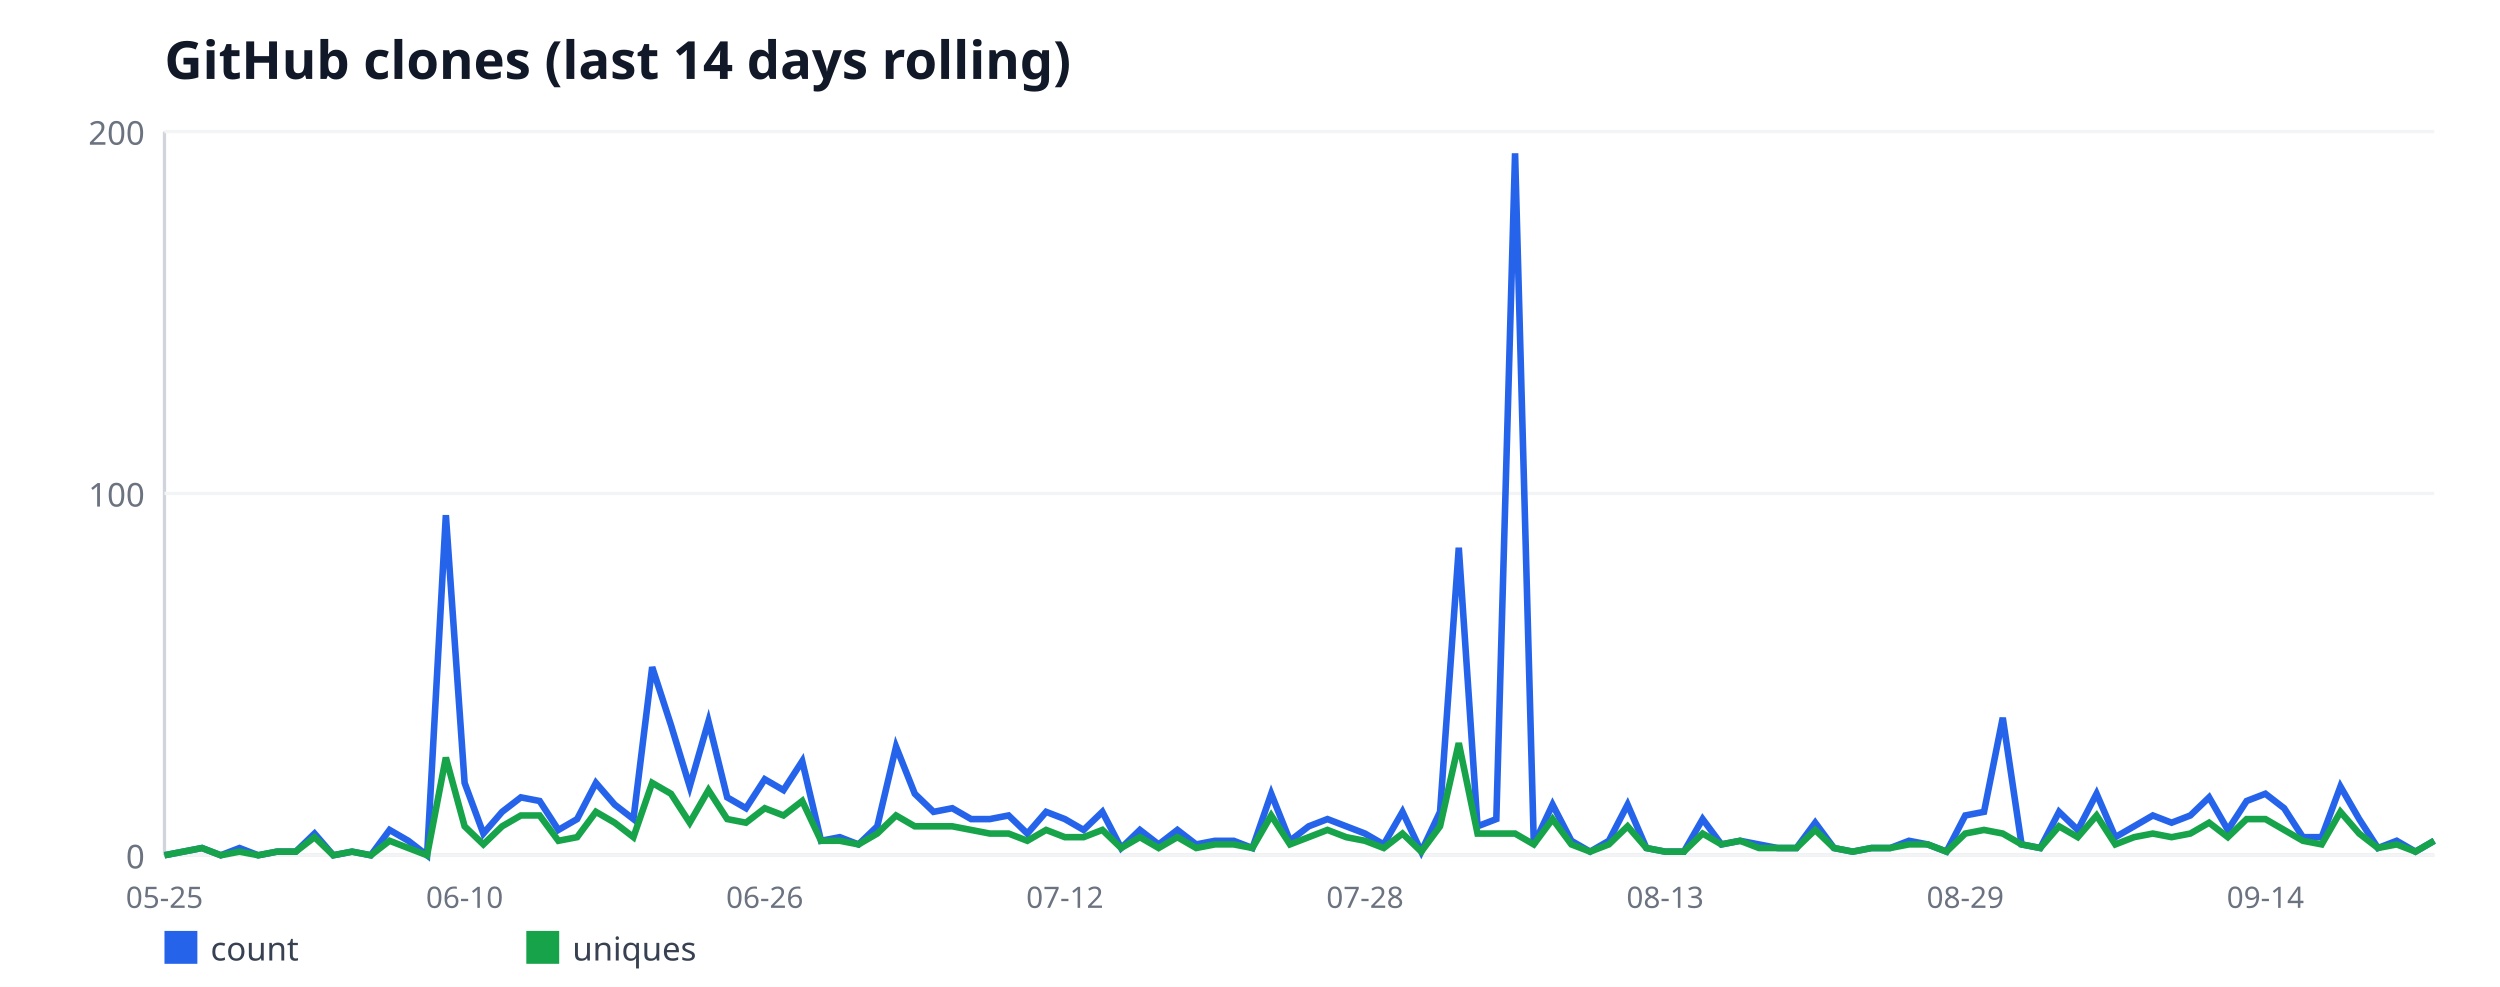
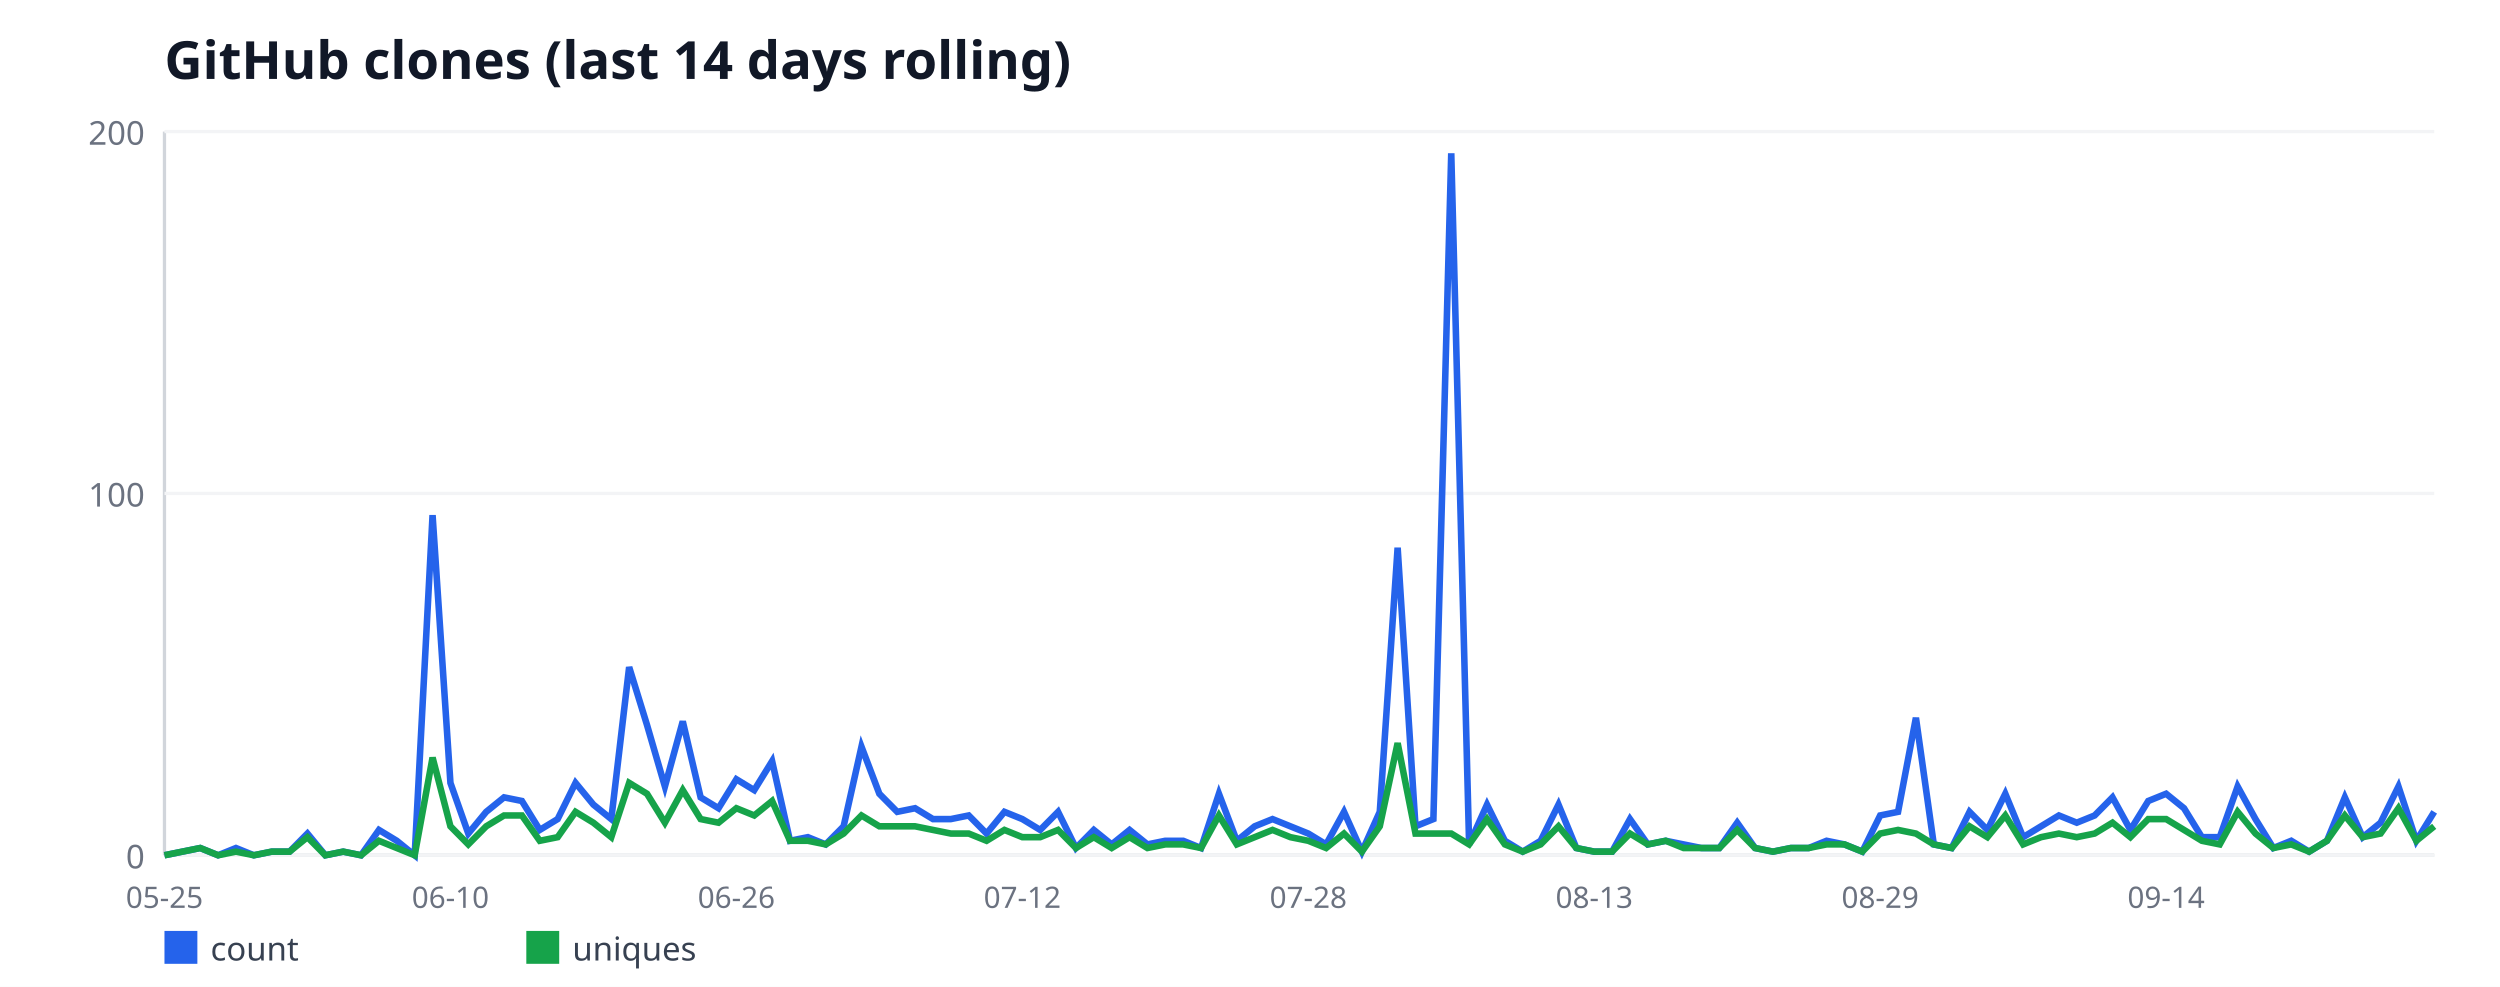
<svg xmlns="http://www.w3.org/2000/svg" width="760" height="300" viewBox="0 0 760 300" font-family="sans-serif">
  <rect width="760" height="300" fill="#ffffff" />
  <text x="50" y="24" font-size="16" font-weight="bold" fill="#111827">GitHub clones (last 14 days rolling)</text>
  <line x1="50" y1="40" x2="50" y2="260" stroke="#d1d5db" stroke-width="1" />
  <line x1="50" y1="260" x2="740" y2="260" stroke="#d1d5db" stroke-width="1" />
  <line x1="50" y1="260" x2="740" y2="260" stroke="#f3f4f6" stroke-width="1" />
  <text x="44" y="264" font-size="10" fill="#6b7280" text-anchor="end">0</text>
  <line x1="50" y1="150" x2="740" y2="150" stroke="#f3f4f6" stroke-width="1" />
  <text x="44" y="154" font-size="10" fill="#6b7280" text-anchor="end">100</text>
  <line x1="50" y1="40" x2="740" y2="40" stroke="#f3f4f6" stroke-width="1" />
  <text x="44" y="44" font-size="10" fill="#6b7280" text-anchor="end">200</text>
  <text x="50" y="276" font-size="9" fill="#6b7280" text-anchor="middle">05-25</text>
-   <text x="141.24" y="276" font-size="9" fill="#6b7280" text-anchor="middle">06-10</text>
-   <text x="232.48" y="276" font-size="9" fill="#6b7280" text-anchor="middle">06-26</text>
-   <text x="323.72" y="276" font-size="9" fill="#6b7280" text-anchor="middle">07-12</text>
-   <text x="414.96" y="276" font-size="9" fill="#6b7280" text-anchor="middle">07-28</text>
-   <text x="506.2" y="276" font-size="9" fill="#6b7280" text-anchor="middle">08-13</text>
-   <text x="597.44" y="276" font-size="9" fill="#6b7280" text-anchor="middle">08-29</text>
-   <text x="688.68" y="276" font-size="9" fill="#6b7280" text-anchor="middle">09-14</text>
-   <polyline fill="none" stroke="#2563eb" stroke-width="2" points="50,260 55.7,258.9 61.4,257.8 67.11,260 72.81,257.8 78.51,260 84.21,258.9 89.92,258.9 95.62,253.4 101.32,260 107.02,258.9 112.73,260 118.43,252.3 124.13,255.6 129.83,260 135.54,156.6 141.24,238 146.94,253.4 152.64,246.8 158.35,242.4 164.05,243.5 169.75,252.3 175.45,249 181.16,238 186.86,244.6 192.56,249 198.26,202.8 203.97,220.4 209.67,239.1 215.37,219.3 221.07,242.4 226.78,245.7 232.48,236.9 238.18,240.2 243.88,231.4 249.59,255.6 255.29,254.5 260.99,256.7 266.69,251.2 272.4,227 278.1,241.3 283.8,246.8 289.5,245.7 295.21,249 300.91,249 306.61,247.9 312.31,253.4 318.02,246.8 323.72,249 329.42,252.3 335.12,246.8 340.83,257.8 346.53,252.3 352.23,256.7 357.93,252.3 363.64,256.7 369.34,255.6 375.04,255.6 380.74,257.8 386.45,241.3 392.15,255.6 397.85,251.2 403.55,249 409.26,251.2 414.96,253.4 420.66,256.7 426.36,246.8 432.07,258.9 437.77,246.8 443.47,166.5 449.17,251.2 454.88,249 460.58,46.6 466.28,256.7 471.98,244.6 477.69,255.6 483.39,258.9 489.09,255.6 494.79,244.6 500.5,257.8 506.2,258.9 511.9,258.9 517.6,249 523.31,256.7 529.01,255.6 534.71,256.7 540.41,257.8 546.12,257.8 551.82,250.1 557.52,257.8 563.22,258.9 568.93,257.8 574.63,257.8 580.33,255.6 586.03,256.7 591.74,258.9 597.44,247.9 603.14,246.8 608.84,218.2 614.55,256.7 620.25,257.8 625.95,246.8 631.65,252.3 637.36,241.3 643.06,254.5 648.76,251.2 654.46,247.9 660.17,250.1 665.87,247.9 671.57,242.4 677.27,252.3 682.98,243.5 688.68,241.3 694.38,245.7 700.08,254.5 705.79,254.5 711.49,239.1 717.19,249 722.89,257.8 728.6,255.6 734.3,258.9 740,255.6" />
+   <text x="136.93" y="276" font-size="9" fill="#6b7280" text-anchor="middle">06-10</text>
+   <text x="223.86" y="276" font-size="9" fill="#6b7280" text-anchor="middle">06-26</text>
+   <text x="310.79" y="276" font-size="9" fill="#6b7280" text-anchor="middle">07-12</text>
+   <text x="397.72" y="276" font-size="9" fill="#6b7280" text-anchor="middle">07-28</text>
+   <text x="484.65" y="276" font-size="9" fill="#6b7280" text-anchor="middle">08-13</text>
+   <text x="571.57" y="276" font-size="9" fill="#6b7280" text-anchor="middle">08-29</text>
+   <text x="658.5" y="276" font-size="9" fill="#6b7280" text-anchor="middle">09-14</text>
+   <polyline fill="none" stroke="#2563eb" stroke-width="2" points="50,260 55.43,258.9 60.87,257.8 66.3,260 71.73,257.8 77.17,260 82.6,258.9 88.03,258.9 93.46,253.4 98.9,260 104.33,258.9 109.76,260 115.2,252.3 120.63,255.6 126.06,260 131.5,156.6 136.93,238 142.36,253.4 147.8,246.8 153.23,242.4 158.66,243.5 164.09,252.3 169.53,249 174.96,238 180.39,244.6 185.83,249 191.26,202.8 196.69,220.4 202.13,239.1 207.56,219.3 212.99,242.4 218.43,245.7 223.86,236.9 229.29,240.2 234.72,231.4 240.16,255.6 245.59,254.5 251.02,256.7 256.46,251.2 261.89,227 267.32,241.3 272.76,246.8 278.19,245.7 283.62,249 289.06,249 294.49,247.9 299.92,253.4 305.35,246.8 310.79,249 316.22,252.3 321.65,246.8 327.09,257.8 332.52,252.3 337.95,256.7 343.39,252.3 348.82,256.7 354.25,255.6 359.69,255.6 365.12,257.8 370.55,241.3 375.98,255.6 381.42,251.2 386.85,249 392.28,251.2 397.72,253.4 403.15,256.7 408.58,246.8 414.02,258.9 419.45,246.8 424.88,166.5 430.31,251.2 435.75,249 441.18,46.6 446.61,256.7 452.05,244.6 457.48,255.6 462.91,258.9 468.35,255.6 473.78,244.6 479.21,257.8 484.65,258.9 490.08,258.9 495.51,249 500.94,256.7 506.38,255.6 511.81,256.7 517.24,257.8 522.68,257.8 528.11,250.1 533.54,257.8 538.98,258.9 544.41,257.8 549.84,257.8 555.28,255.6 560.71,256.7 566.14,258.9 571.57,247.9 577.01,246.8 582.44,218.2 587.87,256.7 593.31,257.8 598.74,246.8 604.17,252.3 609.61,241.3 615.04,254.5 620.47,251.2 625.91,247.9 631.34,250.1 636.77,247.9 642.2,242.4 647.64,252.3 653.07,243.5 658.5,241.3 663.94,245.7 669.37,254.5 674.8,254.5 680.24,239.1 685.67,249 691.1,257.8 696.54,255.6 701.97,258.9 707.4,255.6 712.83,242.4 718.27,254.5 723.7,250.1 729.13,239.1 734.57,255.6 740,246.8" />
  <rect x="50" y="283" width="10" height="10" fill="#2563eb" />
  <text x="64" y="292" font-size="10" fill="#374151">count</text>
-   <polyline fill="none" stroke="#16a34a" stroke-width="2" points="50,260 55.7,258.9 61.4,257.8 67.11,260 72.81,258.9 78.51,260 84.21,258.9 89.92,258.9 95.62,254.5 101.32,260 107.02,258.9 112.73,260 118.43,255.6 124.13,257.8 129.83,260 135.54,230.3 141.24,251.2 146.94,256.7 152.64,251.2 158.35,247.9 164.05,247.9 169.75,255.6 175.45,254.5 181.16,246.8 186.86,250.1 192.56,254.5 198.26,238 203.97,241.3 209.67,250.1 215.37,240.2 221.07,249 226.78,250.1 232.48,245.7 238.18,247.9 243.88,243.5 249.59,255.6 255.29,255.6 260.99,256.7 266.69,253.4 272.4,247.9 278.1,251.2 283.8,251.2 289.5,251.2 295.21,252.3 300.91,253.4 306.61,253.4 312.31,255.6 318.02,252.3 323.72,254.5 329.42,254.5 335.12,252.3 340.83,257.8 346.53,254.5 352.23,257.8 357.93,254.5 363.64,257.8 369.34,256.7 375.04,256.7 380.74,257.8 386.45,247.9 392.15,256.7 397.85,254.5 403.55,252.3 409.26,254.5 414.96,255.6 420.66,257.8 426.36,253.4 432.07,258.9 437.77,251.2 443.47,225.9 449.17,253.4 454.88,253.4 460.58,253.4 466.28,256.7 471.98,249 477.69,256.7 483.39,258.9 489.09,256.7 494.79,251.2 500.5,257.8 506.2,258.9 511.9,258.9 517.6,253.4 523.31,256.7 529.01,255.6 534.71,257.8 540.41,257.8 546.12,257.8 551.82,252.3 557.52,257.8 563.22,258.9 568.93,257.8 574.63,257.8 580.33,256.7 586.03,256.7 591.74,258.9 597.44,253.4 603.14,252.3 608.84,253.4 614.55,256.7 620.25,257.8 625.95,251.2 631.65,254.5 637.36,247.9 643.06,256.7 648.76,254.5 654.46,253.4 660.17,254.5 665.87,253.4 671.57,250.1 677.27,254.5 682.98,249 688.68,249 694.38,252.3 700.08,255.6 705.79,256.7 711.49,246.8 717.19,253.4 722.89,257.8 728.6,256.7 734.3,258.9 740,255.6" />
+   <polyline fill="none" stroke="#16a34a" stroke-width="2" points="50,260 55.43,258.9 60.87,257.8 66.3,260 71.73,258.9 77.17,260 82.6,258.9 88.03,258.9 93.46,254.5 98.9,260 104.33,258.9 109.76,260 115.2,255.6 120.63,257.8 126.06,260 131.5,230.3 136.93,251.2 142.36,256.7 147.8,251.2 153.23,247.9 158.66,247.9 164.09,255.6 169.53,254.5 174.96,246.8 180.39,250.1 185.83,254.5 191.26,238 196.69,241.3 202.13,250.1 207.56,240.2 212.99,249 218.43,250.1 223.86,245.7 229.29,247.9 234.72,243.5 240.16,255.6 245.59,255.6 251.02,256.7 256.46,253.4 261.89,247.9 267.32,251.2 272.76,251.2 278.19,251.2 283.62,252.3 289.06,253.4 294.49,253.4 299.92,255.6 305.35,252.3 310.79,254.5 316.22,254.5 321.65,252.3 327.09,257.8 332.52,254.5 337.95,257.8 343.39,254.5 348.82,257.8 354.25,256.7 359.69,256.7 365.12,257.8 370.55,247.9 375.98,256.7 381.42,254.5 386.85,252.3 392.28,254.5 397.72,255.6 403.15,257.8 408.58,253.4 414.02,258.9 419.45,251.2 424.88,225.9 430.31,253.4 435.75,253.4 441.18,253.4 446.61,256.7 452.05,249 457.48,256.7 462.91,258.9 468.35,256.7 473.78,251.2 479.21,257.8 484.65,258.9 490.08,258.9 495.51,253.4 500.94,256.7 506.38,255.6 511.81,257.8 517.24,257.8 522.68,257.8 528.11,252.3 533.54,257.8 538.98,258.9 544.41,257.8 549.84,257.8 555.28,256.7 560.71,256.7 566.14,258.9 571.57,253.4 577.01,252.3 582.44,253.4 587.87,256.7 593.31,257.8 598.74,251.2 604.17,254.5 609.61,247.9 615.04,256.7 620.47,254.5 625.91,253.4 631.34,254.5 636.77,253.4 642.2,250.1 647.64,254.5 653.07,249 658.5,249 663.94,252.3 669.37,255.6 674.8,256.7 680.24,246.8 685.67,253.4 691.1,257.8 696.54,256.7 701.97,258.9 707.4,255.6 712.83,247.9 718.27,254.5 723.7,253.4 729.13,245.7 734.57,255.6 740,251.2" />
  <rect x="160" y="283" width="10" height="10" fill="#16a34a" />
  <text x="174" y="292" font-size="10" fill="#374151">uniques</text>
</svg>
